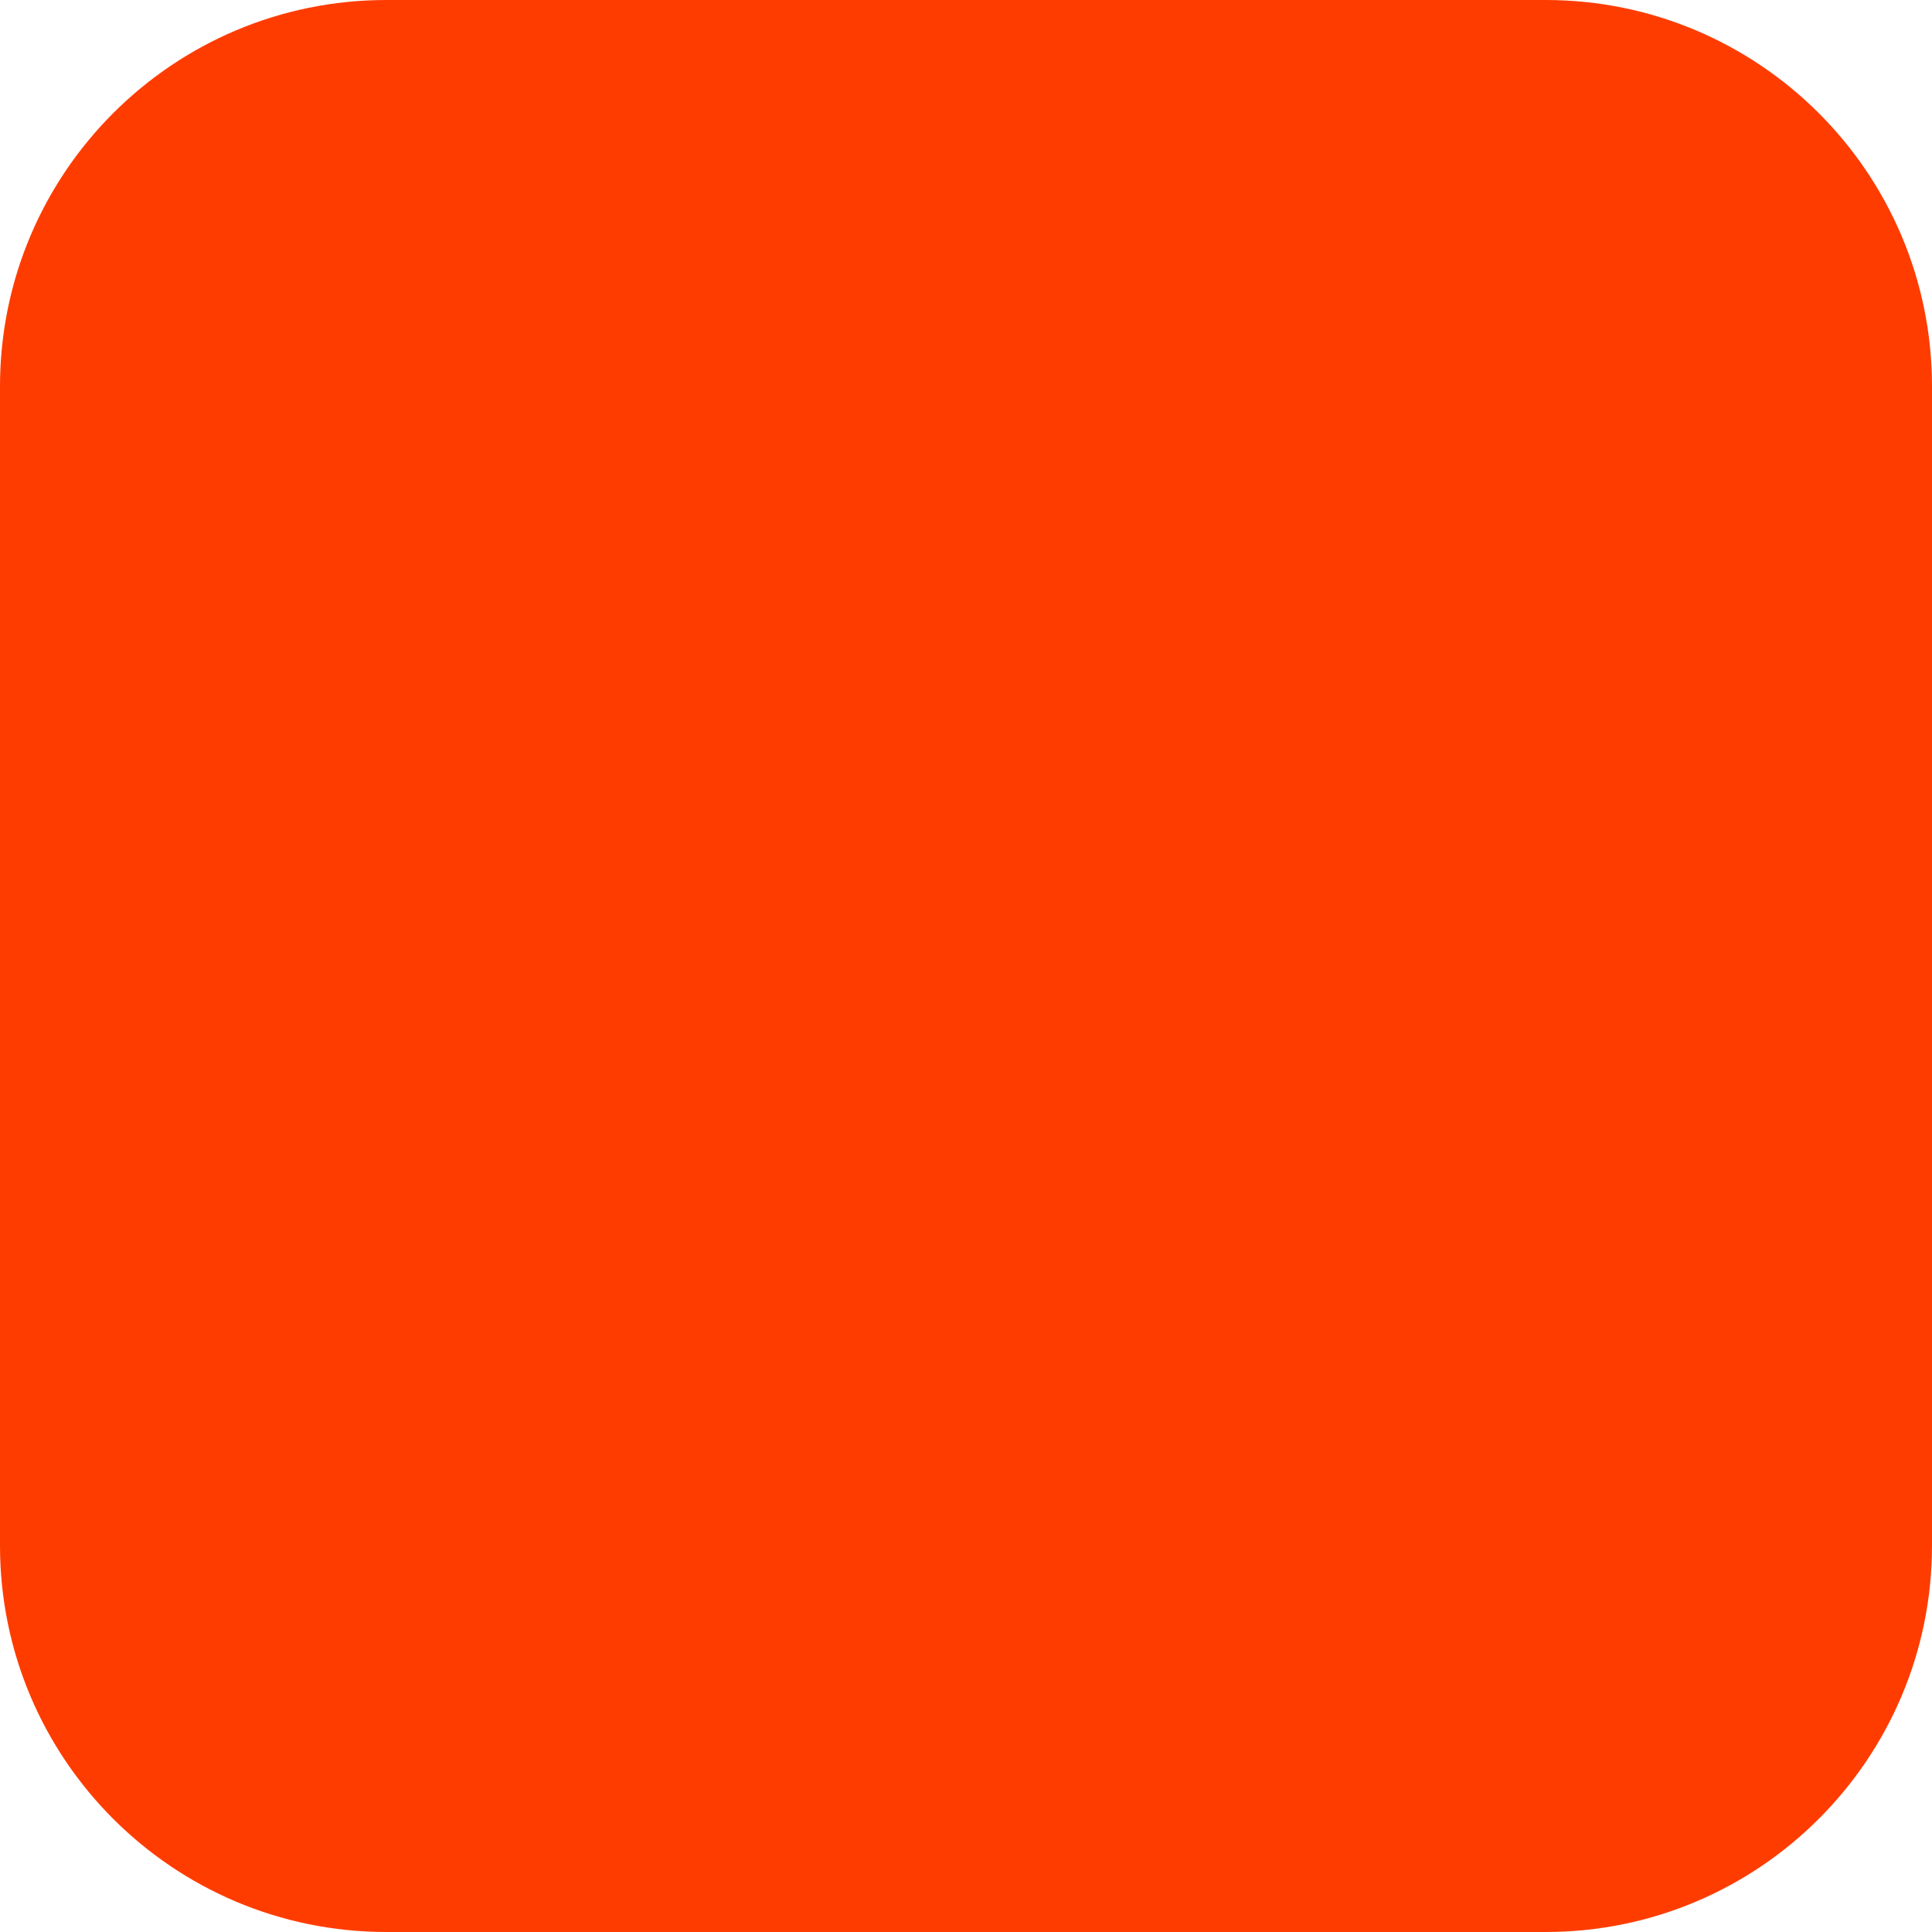
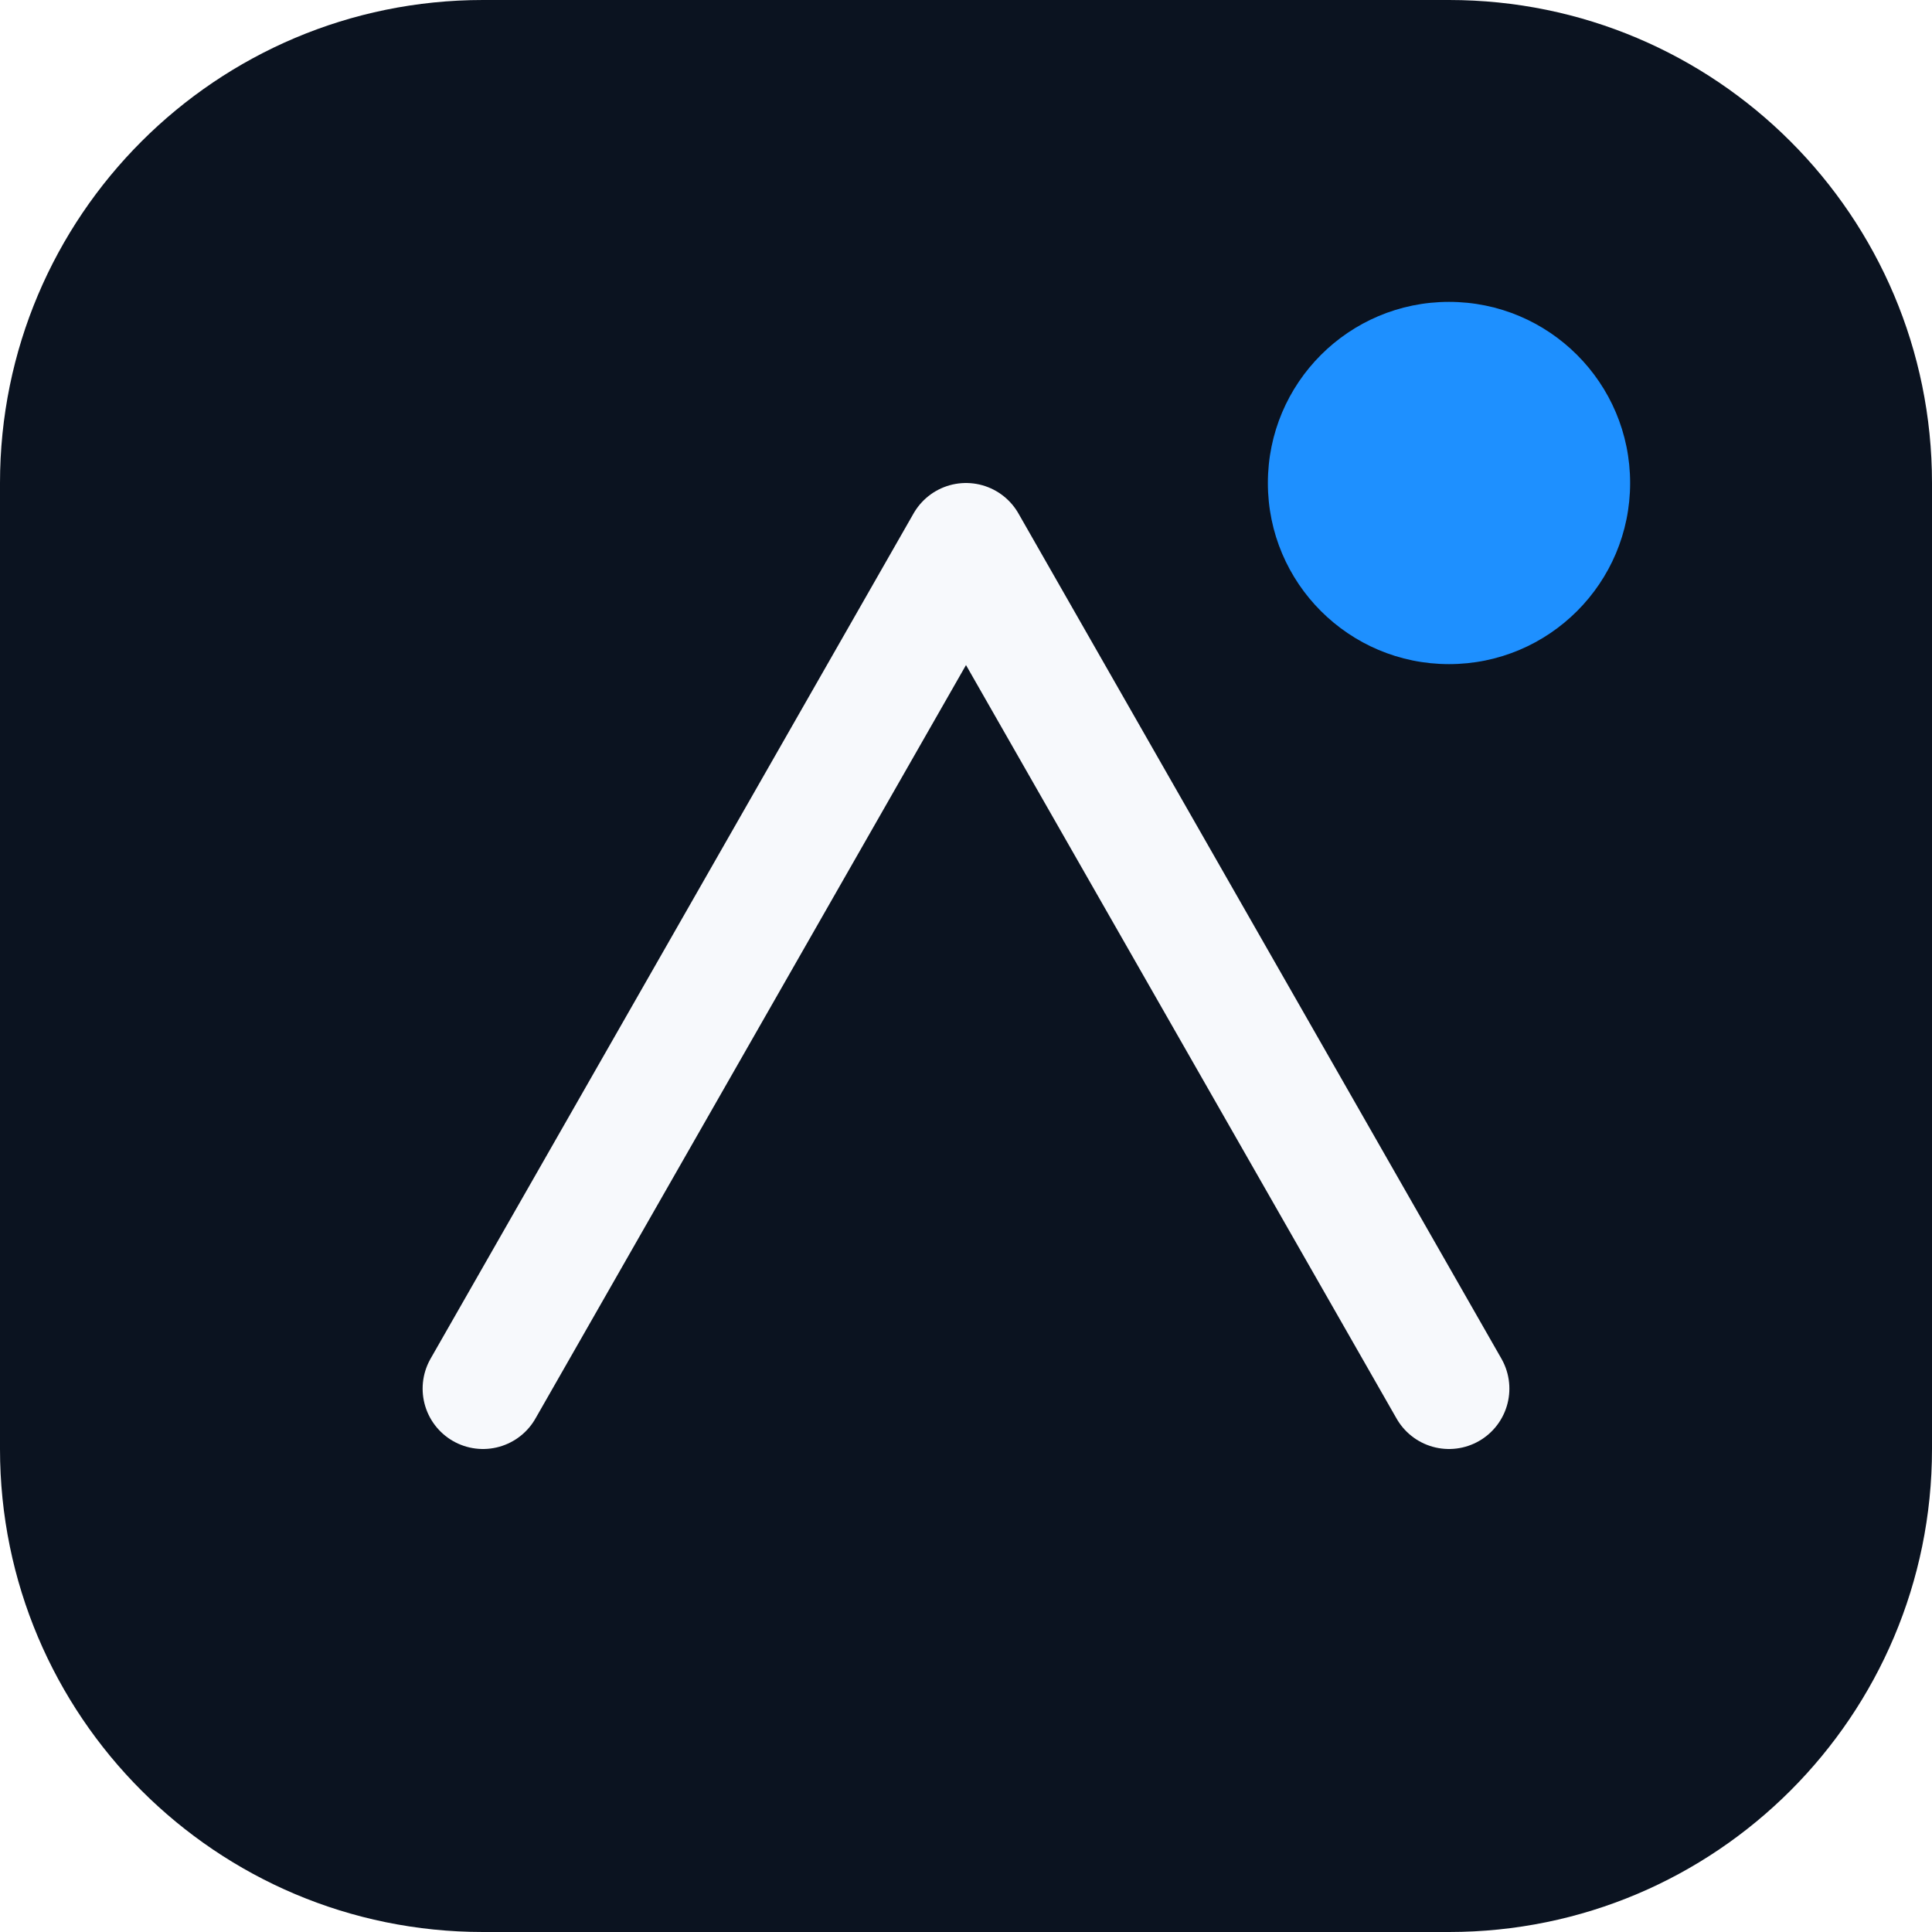
- <svg xmlns="http://www.w3.org/2000/svg" width="180" height="180" viewBox="0 0 180 180" fill="none">
-   <rect width="180" height="180" rx="36" fill="#FF3C00" />
+ <svg xmlns="http://www.w3.org/2000/svg" viewBox="0 0 32 32" fill="none" role="img" aria-label="APEXLyn">
+   <rect width="32" height="32" rx="8" fill="#0B1320" />
+   <path d="M8 23L16 9l8 14" stroke="#F7F9FC" stroke-width="2" stroke-linecap="round" stroke-linejoin="round" />
+   <circle cx="24" cy="8" r="3" fill="#1E90FF" />
</svg>
